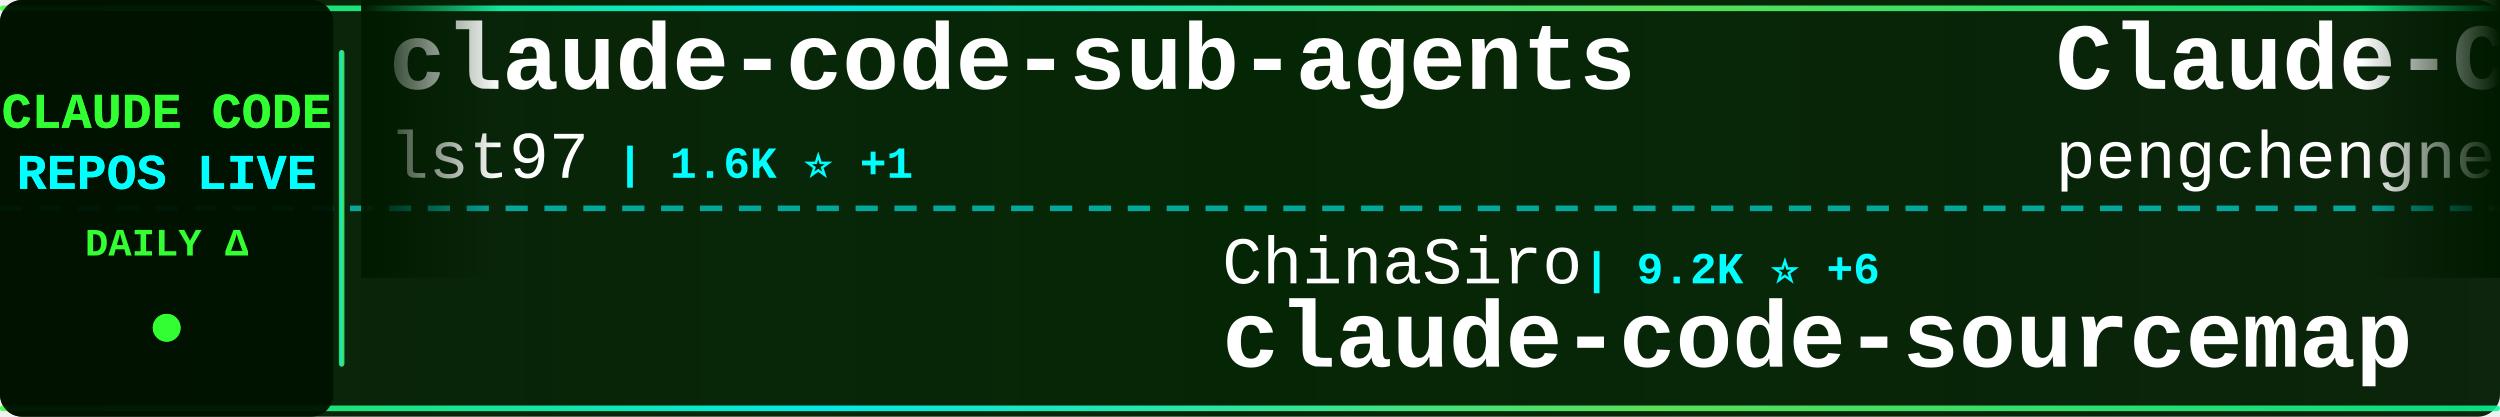
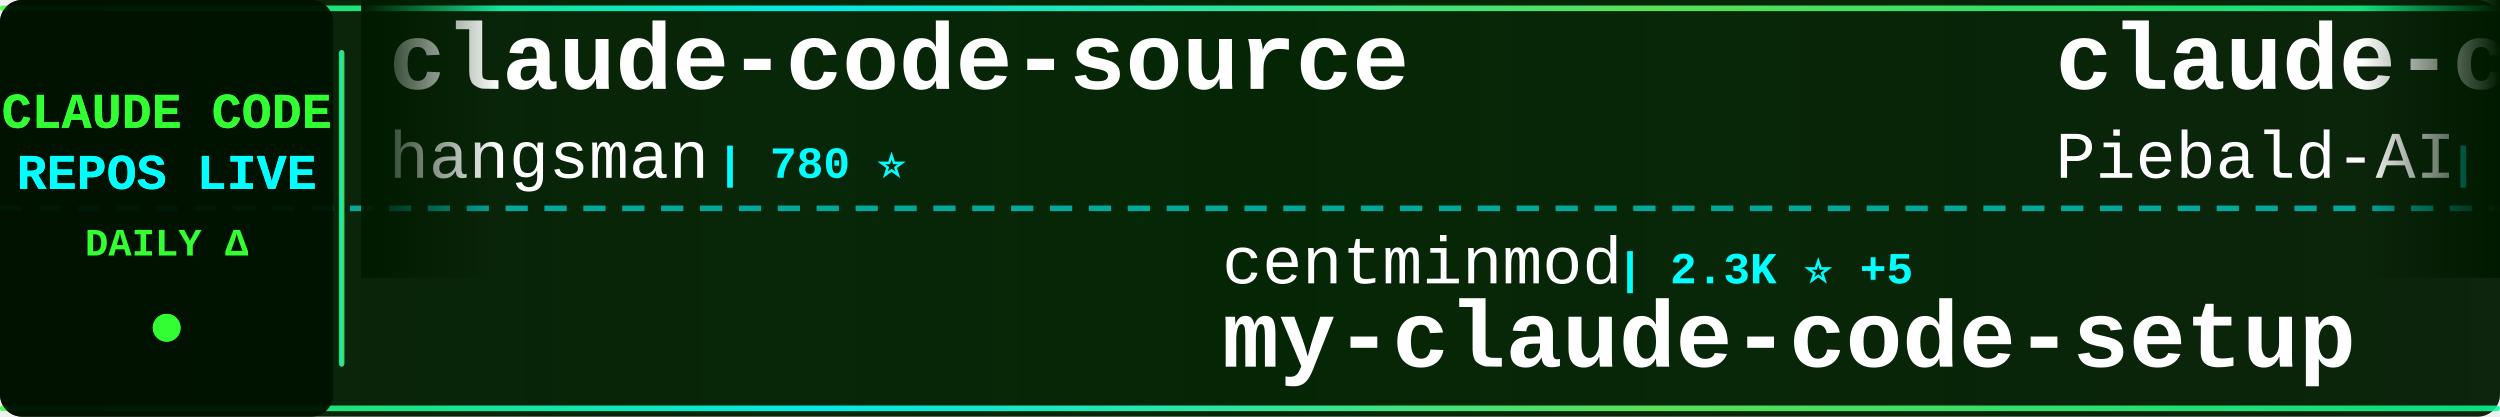
<svg xmlns="http://www.w3.org/2000/svg" width="900" height="150">
  <defs>
    <linearGradient id="tickerBg" x1="0%" y1="0%" x2="100%" y2="0%">
      <stop offset="0%" style="stop-color:#001a00;stop-opacity:0.95" />
      <stop offset="50%" style="stop-color:#002200;stop-opacity:0.98" />
      <stop offset="100%" style="stop-color:#001a00;stop-opacity:0.95" />
    </linearGradient>
    <linearGradient id="borderGrad" x1="0%" y1="0%" x2="100%" y2="0%">
      <stop offset="0%" style="stop-color:#33ff33;stop-opacity:0.85">
        <animate attributeName="stop-opacity" values="0.85;1;0.85" dur="2s" repeatCount="indefinite" />
      </stop>
      <stop offset="33%" style="stop-color:#00ffff;stop-opacity:0.9">
        <animate attributeName="stop-opacity" values="0.9;1;0.9" dur="2.2s" repeatCount="indefinite" />
      </stop>
      <stop offset="66%" style="stop-color:#66ff66;stop-opacity:0.85">
        <animate attributeName="stop-opacity" values="0.85;1;0.85" dur="1.8s" repeatCount="indefinite" />
      </stop>
      <stop offset="100%" style="stop-color:#00ff99;stop-opacity:0.85">
        <animate attributeName="stop-opacity" values="0.85;1;0.85" dur="2s" repeatCount="indefinite" />
      </stop>
    </linearGradient>
    <filter id="textGlow">
      <feGaussianBlur stdDeviation="0.1" result="coloredBlur" />
      <feMerge>
        <feMergeNode in="coloredBlur" />
        <feMergeNode in="SourceGraphic" />
      </feMerge>
    </filter>
    <filter id="metricGlow">
      <feGaussianBlur stdDeviation="0.2" result="coloredBlur" />
      <feMerge>
        <feMergeNode in="coloredBlur" />
        <feMergeNode in="SourceGraphic" />
      </feMerge>
    </filter>
    <linearGradient id="leftFade" x1="0%" y1="0%" x2="100%" y2="0%">
      <stop offset="0%" style="stop-color:#001a00;stop-opacity:1" />
      <stop offset="100%" style="stop-color:#001a00;stop-opacity:0" />
    </linearGradient>
    <linearGradient id="rightFade" x1="0%" y1="0%" x2="100%" y2="0%">
      <stop offset="0%" style="stop-color:#001a00;stop-opacity:0" />
      <stop offset="100%" style="stop-color:#001a00;stop-opacity:1" />
    </linearGradient>
  </defs>
  <rect width="900" height="150" fill="url(#tickerBg)" rx="8" />
  <rect x="0" y="2" width="900" height="2" fill="url(#borderGrad)" rx="1" />
  <rect x="0" y="146" width="900" height="2" fill="url(#borderGrad)" rx="1" />
  <line x1="0" y1="75" x2="900" y2="75" stroke="#00ffff" stroke-width="2" stroke-dasharray="8 6" opacity="0.6" />
  <rect x="0" y="0" width="120" height="150" fill="#001100" opacity="0.95" rx="8" />
  <text x="60" y="46" font-family="'Courier New', monospace" font-size="18" font-weight="bold" fill="#33ff33" text-anchor="middle" filter="url(#textGlow)">
    CLAUDE CODE
  </text>
  <text x="60" y="68" font-family="'Courier New', monospace" font-size="18" font-weight="bold" fill="#00ffff" text-anchor="middle" filter="url(#textGlow)">
    REPOS LIVE
  </text>
  <text x="60" y="92" font-family="'Courier New', monospace" font-size="14" font-weight="bold" fill="#33ff33" text-anchor="middle">
    DAILY Δ
  </text>
  <circle cx="60" cy="118" r="5" fill="#33ff33" filter="url(#metricGlow)">
    <animate attributeName="r" values="4;6;4" dur="1.5s" repeatCount="indefinite" />
    <animate attributeName="opacity" values="0.6;1;0.6" dur="1.5s" repeatCount="indefinite" />
  </circle>
  <rect x="122" y="18" width="2" height="114" fill="url(#borderGrad)" rx="1" />
  <clipPath id="tickerClip">
    <rect x="130" y="0" width="770" height="150" />
  </clipPath>
  <g clip-path="url(#tickerClip)">
    <g id="tickerItems">
      <animateTransform attributeName="transform" attributeType="XML" type="translate" from="0 0" to="-3000 0" dur="54s" repeatCount="indefinite" />
      <g transform="translate(0, 0)">
-         <text x="140" y="32" font-family="'Courier New', monospace" font-size="34" font-weight="bold" fill="#ffffff">claude-code-sub-agents</text>
-         <text x="140" y="64" font-family="'Courier New', monospace" font-size="24" font-weight="normal" fill="#ffffff" opacity="1.0">lst97</text>
-         <text x="222" y="64" font-family="'Courier New', monospace" font-size="16" font-weight="bold" fill="#00ffff"> | 1.6K ⭐ +1</text>
+         <text x="140" y="32" font-family="'Courier New', monospace" font-size="34" font-weight="bold" fill="#ffffff">claude-code-source</text>
+         <text x="140" y="64" font-family="'Courier New', monospace" font-size="24" font-weight="normal" fill="#ffffff" opacity="1.0">hangsman</text>
+         <text x="258" y="64" font-family="'Courier New', monospace" font-size="16" font-weight="bold" fill="#00ffff"> | 780 ⭐</text>
      </g>
      <g transform="translate(300, 0)">
-         <text x="140" y="102" font-family="'Courier New', monospace" font-size="24" font-weight="normal" fill="#ffffff" opacity="1.0">ChinaSiro</text>
-         <text x="270" y="102" font-family="'Courier New', monospace" font-size="16" font-weight="bold" fill="#00ffff"> | 9.2K ⭐ +6</text>
-         <text x="140" y="132" font-family="'Courier New', monospace" font-size="34" font-weight="bold" fill="#ffffff">claude-code-sourcemap</text>
+         <text x="140" y="102" font-family="'Courier New', monospace" font-size="24" font-weight="normal" fill="#ffffff" opacity="1.0">centminmod</text>
+         <text x="282" y="102" font-family="'Courier New', monospace" font-size="16" font-weight="bold" fill="#00ffff"> | 2.3K ⭐ +5</text>
+         <text x="140" y="132" font-family="'Courier New', monospace" font-size="34" font-weight="bold" fill="#ffffff">my-claude-code-setup</text>
      </g>
      <g transform="translate(600, 0)">
-         <text x="140" y="32" font-family="'Courier New', monospace" font-size="34" font-weight="bold" fill="#ffffff">Claude-Code</text>
-         <text x="140" y="64" font-family="'Courier New', monospace" font-size="24" font-weight="normal" fill="#ffffff" opacity="1.0">pengchengneo</text>
-         <text x="306" y="64" font-family="'Courier New', monospace" font-size="16" font-weight="bold" fill="#00ffff"> | 1.4K ⭐ +14</text>
+         <text x="140" y="32" font-family="'Courier New', monospace" font-size="34" font-weight="bold" fill="#ffffff">claude-code-system-promp...</text>
+         <text x="140" y="64" font-family="'Courier New', monospace" font-size="24" font-weight="normal" fill="#ffffff" opacity="1.0">Piebald-AI</text>
+         <text x="282" y="64" font-family="'Courier New', monospace" font-size="16" font-weight="bold" fill="#00ffff"> | 10.4K ⭐ +24</text>
      </g>
      <g transform="translate(900, 0)">
-         <text x="140" y="102" font-family="'Courier New', monospace" font-size="24" font-weight="normal" fill="#ffffff" opacity="1.0">guanshan</text>
-         <text x="258" y="102" font-family="'Courier New', monospace" font-size="16" font-weight="bold" fill="#00ffff"> | 59 ⭐</text>
-         <text x="140" y="132" font-family="'Courier New', monospace" font-size="34" font-weight="bold" fill="#ffffff">ClaudeCode</text>
+         <text x="140" y="102" font-family="'Courier New', monospace" font-size="24" font-weight="normal" fill="#ffffff" opacity="1.0">andrew-kramer-inno</text>
+         <text x="378" y="102" font-family="'Courier New', monospace" font-size="16" font-weight="bold" fill="#00ffff"> | 589 ⭐</text>
+         <text x="140" y="132" font-family="'Courier New', monospace" font-size="34" font-weight="bold" fill="#ffffff">claude-code-source-build</text>
      </g>
      <g transform="translate(1200, 0)">
-         <text x="140" y="32" font-family="'Courier New', monospace" font-size="34" font-weight="bold" fill="#ffffff">Claude-Code-Source-Study</text>
-         <text x="140" y="64" font-family="'Courier New', monospace" font-size="24" font-weight="normal" fill="#ffffff" opacity="1.0">luyao618</text>
-         <text x="258" y="64" font-family="'Courier New', monospace" font-size="16" font-weight="bold" fill="#00ffff"> | 1.4K ⭐ +4</text>
+         <text x="140" y="32" font-family="'Courier New', monospace" font-size="34" font-weight="bold" fill="#ffffff">claude-code-guide</text>
+         <text x="140" y="64" font-family="'Courier New', monospace" font-size="24" font-weight="normal" fill="#ffffff" opacity="1.0">Cranot</text>
+         <text x="234" y="64" font-family="'Courier New', monospace" font-size="16" font-weight="bold" fill="#00ffff"> | 2.8K ⭐ +1</text>
      </g>
      <g transform="translate(1500, 0)">
-         <text x="140" y="102" font-family="'Courier New', monospace" font-size="24" font-weight="normal" fill="#ffffff" opacity="1.0">shareAI-lab</text>
-         <text x="294" y="102" font-family="'Courier New', monospace" font-size="16" font-weight="bold" fill="#00ffff"> | 61.6K ⭐ +217</text>
-         <text x="140" y="132" font-family="'Courier New', monospace" font-size="34" font-weight="bold" fill="#ffffff">learn-claude-code</text>
+         <text x="140" y="102" font-family="'Courier New', monospace" font-size="24" font-weight="normal" fill="#ffffff" opacity="1.0">edmund-io</text>
+         <text x="270" y="102" font-family="'Courier New', monospace" font-size="16" font-weight="bold" fill="#00ffff"> | 1.4K ⭐ +1</text>
+         <text x="140" y="132" font-family="'Courier New', monospace" font-size="34" font-weight="bold" fill="#ffffff">edmunds-claude-code</text>
      </g>
      <g transform="translate(1800, 0)">
-         <text x="140" y="32" font-family="'Courier New', monospace" font-size="34" font-weight="bold" fill="#ffffff">claude-code-source-code</text>
-         <text x="140" y="64" font-family="'Courier New', monospace" font-size="24" font-weight="normal" fill="#ffffff" opacity="1.0">777genius</text>
-         <text x="270" y="64" font-family="'Courier New', monospace" font-size="16" font-weight="bold" fill="#00ffff"> | 913 ⭐</text>
+         <text x="140" y="32" font-family="'Courier New', monospace" font-size="34" font-weight="bold" fill="#ffffff">claude-code-infrastructu...</text>
+         <text x="140" y="64" font-family="'Courier New', monospace" font-size="24" font-weight="normal" fill="#ffffff" opacity="1.0">diet103</text>
+         <text x="246" y="64" font-family="'Courier New', monospace" font-size="16" font-weight="bold" fill="#00ffff"> | 9.7K ⭐ +5</text>
      </g>
      <g transform="translate(2100, 0)">
-         <text x="140" y="102" font-family="'Courier New', monospace" font-size="24" font-weight="normal" fill="#ffffff" opacity="1.0">musistudio</text>
-         <text x="282" y="102" font-family="'Courier New', monospace" font-size="16" font-weight="bold" fill="#00ffff"> | 34.2K ⭐ +59</text>
-         <text x="140" y="132" font-family="'Courier New', monospace" font-size="34" font-weight="bold" fill="#ffffff">claude-code-router</text>
+         <text x="140" y="102" font-family="'Courier New', monospace" font-size="24" font-weight="normal" fill="#ffffff" opacity="1.0">Maciek-roboblog</text>
+         <text x="342" y="102" font-family="'Courier New', monospace" font-size="16" font-weight="bold" fill="#00ffff"> | 8.0K ⭐ +12</text>
+         <text x="140" y="132" font-family="'Courier New', monospace" font-size="34" font-weight="bold" fill="#ffffff">Claude-Code-Usage-Monito...</text>
      </g>
      <g transform="translate(2400, 0)">
-         <text x="140" y="32" font-family="'Courier New', monospace" font-size="34" font-weight="bold" fill="#ffffff">claude-code-pm-course</text>
-         <text x="140" y="64" font-family="'Courier New', monospace" font-size="24" font-weight="normal" fill="#ffffff" opacity="1.0">carlvellotti</text>
-         <text x="306" y="64" font-family="'Courier New', monospace" font-size="16" font-weight="bold" fill="#00ffff"> | 2.0K ⭐</text>
+         <text x="140" y="32" font-family="'Courier New', monospace" font-size="34" font-weight="bold" fill="#ffffff">ECC</text>
+         <text x="140" y="64" font-family="'Courier New', monospace" font-size="24" font-weight="normal" fill="#ffffff" opacity="1.0">affaan-m</text>
+         <text x="258" y="64" font-family="'Courier New', monospace" font-size="16" font-weight="bold" fill="#00ffff"> | 187.7K ⭐ +569</text>
      </g>
      <g transform="translate(2700, 0)">
-         <text x="140" y="102" font-family="'Courier New', monospace" font-size="24" font-weight="normal" fill="#ffffff" opacity="1.0">luongnv89</text>
-         <text x="270" y="102" font-family="'Courier New', monospace" font-size="16" font-weight="bold" fill="#00ffff"> | 33.6K ⭐ +116</text>
-         <text x="140" y="132" font-family="'Courier New', monospace" font-size="34" font-weight="bold" fill="#ffffff">claude-howto</text>
+         <text x="140" y="102" font-family="'Courier New', monospace" font-size="24" font-weight="normal" fill="#ffffff" opacity="1.0">777genius</text>
+         <text x="270" y="102" font-family="'Courier New', monospace" font-size="16" font-weight="bold" fill="#00ffff"> | 913 ⭐</text>
+         <text x="140" y="132" font-family="'Courier New', monospace" font-size="34" font-weight="bold" fill="#ffffff">claude-code-source-code</text>
      </g>
      <g transform="translate(3000, 0)">
-         <text x="140" y="32" font-family="'Courier New', monospace" font-size="34" font-weight="bold" fill="#ffffff">claude-code-sub-agents</text>
-         <text x="140" y="64" font-family="'Courier New', monospace" font-size="24" font-weight="normal" fill="#ffffff" opacity="1.0">lst97</text>
-         <text x="222" y="64" font-family="'Courier New', monospace" font-size="16" font-weight="bold" fill="#00ffff"> | 1.6K ⭐ +1</text>
+         <text x="140" y="32" font-family="'Courier New', monospace" font-size="34" font-weight="bold" fill="#ffffff">claude-code-source</text>
+         <text x="140" y="64" font-family="'Courier New', monospace" font-size="24" font-weight="normal" fill="#ffffff" opacity="1.0">hangsman</text>
+         <text x="258" y="64" font-family="'Courier New', monospace" font-size="16" font-weight="bold" fill="#00ffff"> | 780 ⭐</text>
      </g>
      <g transform="translate(3300, 0)">
-         <text x="140" y="102" font-family="'Courier New', monospace" font-size="24" font-weight="normal" fill="#ffffff" opacity="1.0">ChinaSiro</text>
-         <text x="270" y="102" font-family="'Courier New', monospace" font-size="16" font-weight="bold" fill="#00ffff"> | 9.2K ⭐ +6</text>
-         <text x="140" y="132" font-family="'Courier New', monospace" font-size="34" font-weight="bold" fill="#ffffff">claude-code-sourcemap</text>
+         <text x="140" y="102" font-family="'Courier New', monospace" font-size="24" font-weight="normal" fill="#ffffff" opacity="1.0">centminmod</text>
+         <text x="282" y="102" font-family="'Courier New', monospace" font-size="16" font-weight="bold" fill="#00ffff"> | 2.3K ⭐ +5</text>
+         <text x="140" y="132" font-family="'Courier New', monospace" font-size="34" font-weight="bold" fill="#ffffff">my-claude-code-setup</text>
      </g>
      <g transform="translate(3600, 0)">
-         <text x="140" y="32" font-family="'Courier New', monospace" font-size="34" font-weight="bold" fill="#ffffff">Claude-Code</text>
-         <text x="140" y="64" font-family="'Courier New', monospace" font-size="24" font-weight="normal" fill="#ffffff" opacity="1.0">pengchengneo</text>
-         <text x="306" y="64" font-family="'Courier New', monospace" font-size="16" font-weight="bold" fill="#00ffff"> | 1.4K ⭐ +14</text>
+         <text x="140" y="32" font-family="'Courier New', monospace" font-size="34" font-weight="bold" fill="#ffffff">claude-code-system-promp...</text>
+         <text x="140" y="64" font-family="'Courier New', monospace" font-size="24" font-weight="normal" fill="#ffffff" opacity="1.0">Piebald-AI</text>
+         <text x="282" y="64" font-family="'Courier New', monospace" font-size="16" font-weight="bold" fill="#00ffff"> | 10.4K ⭐ +24</text>
      </g>
      <g transform="translate(3900, 0)">
-         <text x="140" y="102" font-family="'Courier New', monospace" font-size="24" font-weight="normal" fill="#ffffff" opacity="1.0">guanshan</text>
-         <text x="258" y="102" font-family="'Courier New', monospace" font-size="16" font-weight="bold" fill="#00ffff"> | 59 ⭐</text>
-         <text x="140" y="132" font-family="'Courier New', monospace" font-size="34" font-weight="bold" fill="#ffffff">ClaudeCode</text>
+         <text x="140" y="102" font-family="'Courier New', monospace" font-size="24" font-weight="normal" fill="#ffffff" opacity="1.0">andrew-kramer-inno</text>
+         <text x="378" y="102" font-family="'Courier New', monospace" font-size="16" font-weight="bold" fill="#00ffff"> | 589 ⭐</text>
+         <text x="140" y="132" font-family="'Courier New', monospace" font-size="34" font-weight="bold" fill="#ffffff">claude-code-source-build</text>
      </g>
    </g>
  </g>
  <rect x="130" y="0" width="50" height="100" fill="url(#leftFade)" />
  <rect x="850" y="0" width="50" height="100" fill="url(#rightFade)" />
</svg>
